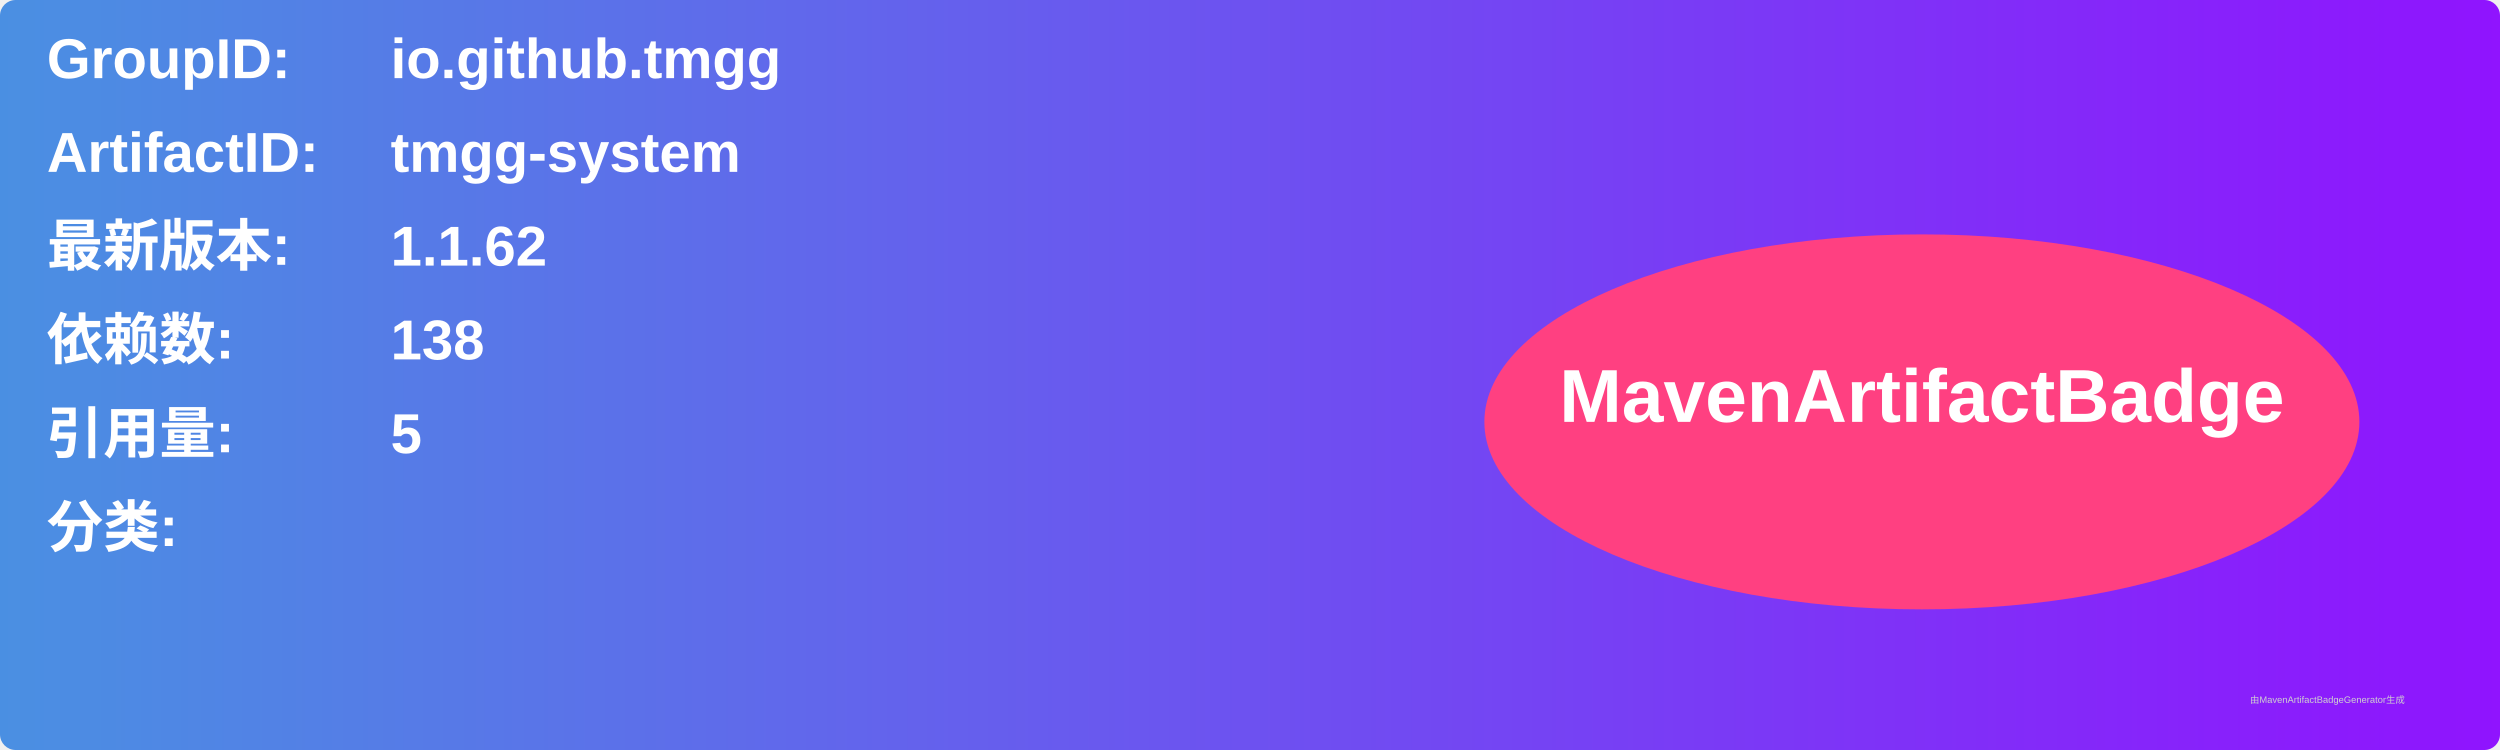
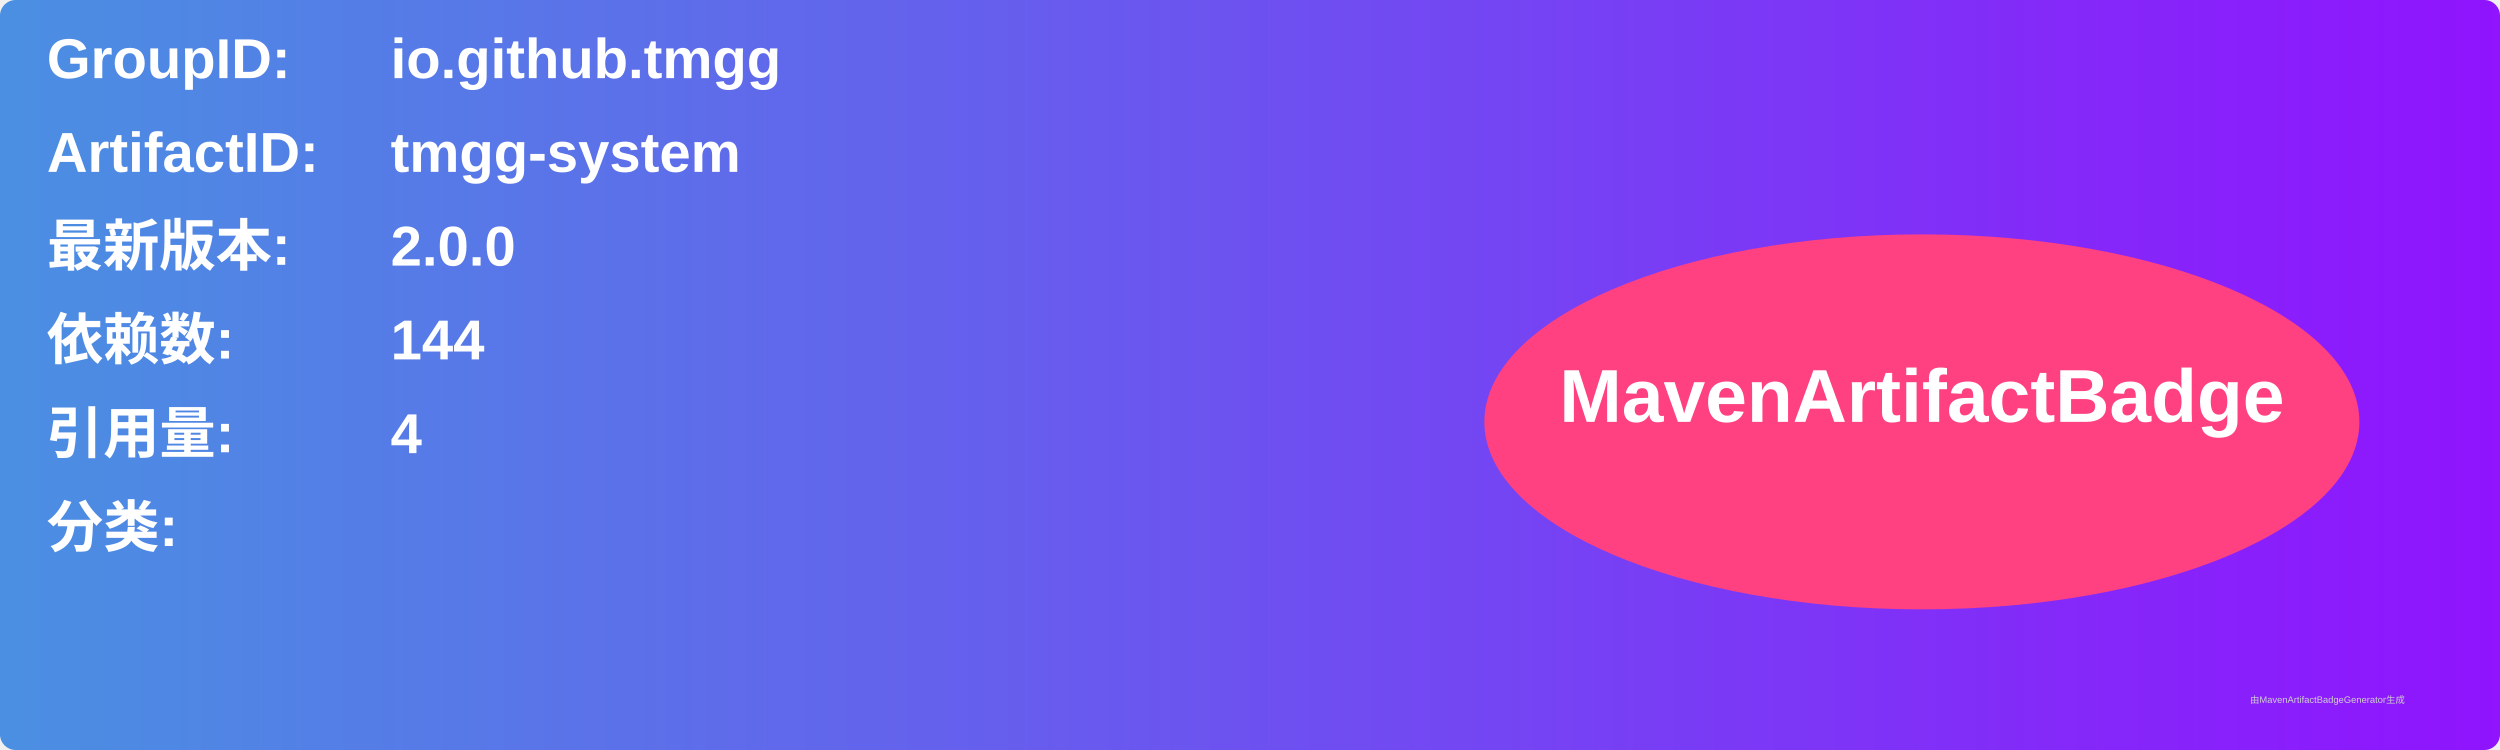
<svg xmlns="http://www.w3.org/2000/svg" width="800" height="240" viewBox="0 0 800 240">
  <linearGradient id="grad" x1="0%" y1="0%" x2="100%" y2="0%">
    <stop offset="0%" stop-color="#4a90e2" />
    <stop offset="100%" stop-color="#9013fe" />
  </linearGradient>
  <rect width="100%" height="100%" rx="5" ry="5" fill="url(#grad)" />
  <g transform="translate(15, 15)">
    <text x="0" y="10" font-family="Arial" font-size="18" fill="white" font-weight="bold" width="260">GroupID:</text>
    <text x="110" y="10" font-family="Arial" font-size="18" fill="white" font-weight="bold" width="460">io.github.tmgg</text>
    <text x="0" y="40" font-family="Arial" font-size="18" fill="white" font-weight="bold" width="260">ArtifactID:</text>
    <text x="110" y="40" font-family="Arial" font-size="18" fill="white" font-weight="bold" width="460">tmgg-system</text>
    <text x="0" y="70" font-family="Arial" font-size="18" fill="white" font-weight="bold">最新版本:</text>
    <text x="110" y="70" font-family="Arial" font-size="18" fill="white" font-weight="bold">
-       <tspan font-weight="bold">1.1.62</tspan>
+       <tspan font-weight="bold">2.0.0</tspan>
    </text>
    <text x="0" y="100" font-family="Arial" font-size="18" fill="white" font-weight="bold">依赖数: </text>
    <text x="110" y="100" font-family="Arial" font-size="18" fill="white">
-       <tspan font-weight="bold">138</tspan>
+       <tspan font-weight="bold">144</tspan>
    </text>
    <text x="0" y="130" font-family="Arial" font-size="18" fill="white" font-weight="bold">引用量: </text>
    <text x="110" y="130" font-family="Arial" font-size="18" fill="white">
-       <tspan font-weight="bold">5</tspan>
+       <tspan font-weight="bold">4</tspan>
    </text>
    <text x="0" y="160" font-family="Arial" font-size="18" fill="white" font-weight="bold">分类:</text>
    <text x="10" y="190" font-family="Arial" font-size="10" fill="white">
      <tspan font-weight="bold" />
    </text>
    <ellipse cx="600" cy="120" rx="140" ry="60" fill="#ff4081" />
    <text x="600" y="120" text-anchor="middle" font-family="Arial" font-size="24" fill="white" font-weight="bold">MavenArtifactBadge</text>
  </g>
  <text x="720" y="225" font-family="Arial" font-size="3" fill="#d0d0d0">由MavenArtifactBadgeGenerator生成</text>
</svg>
